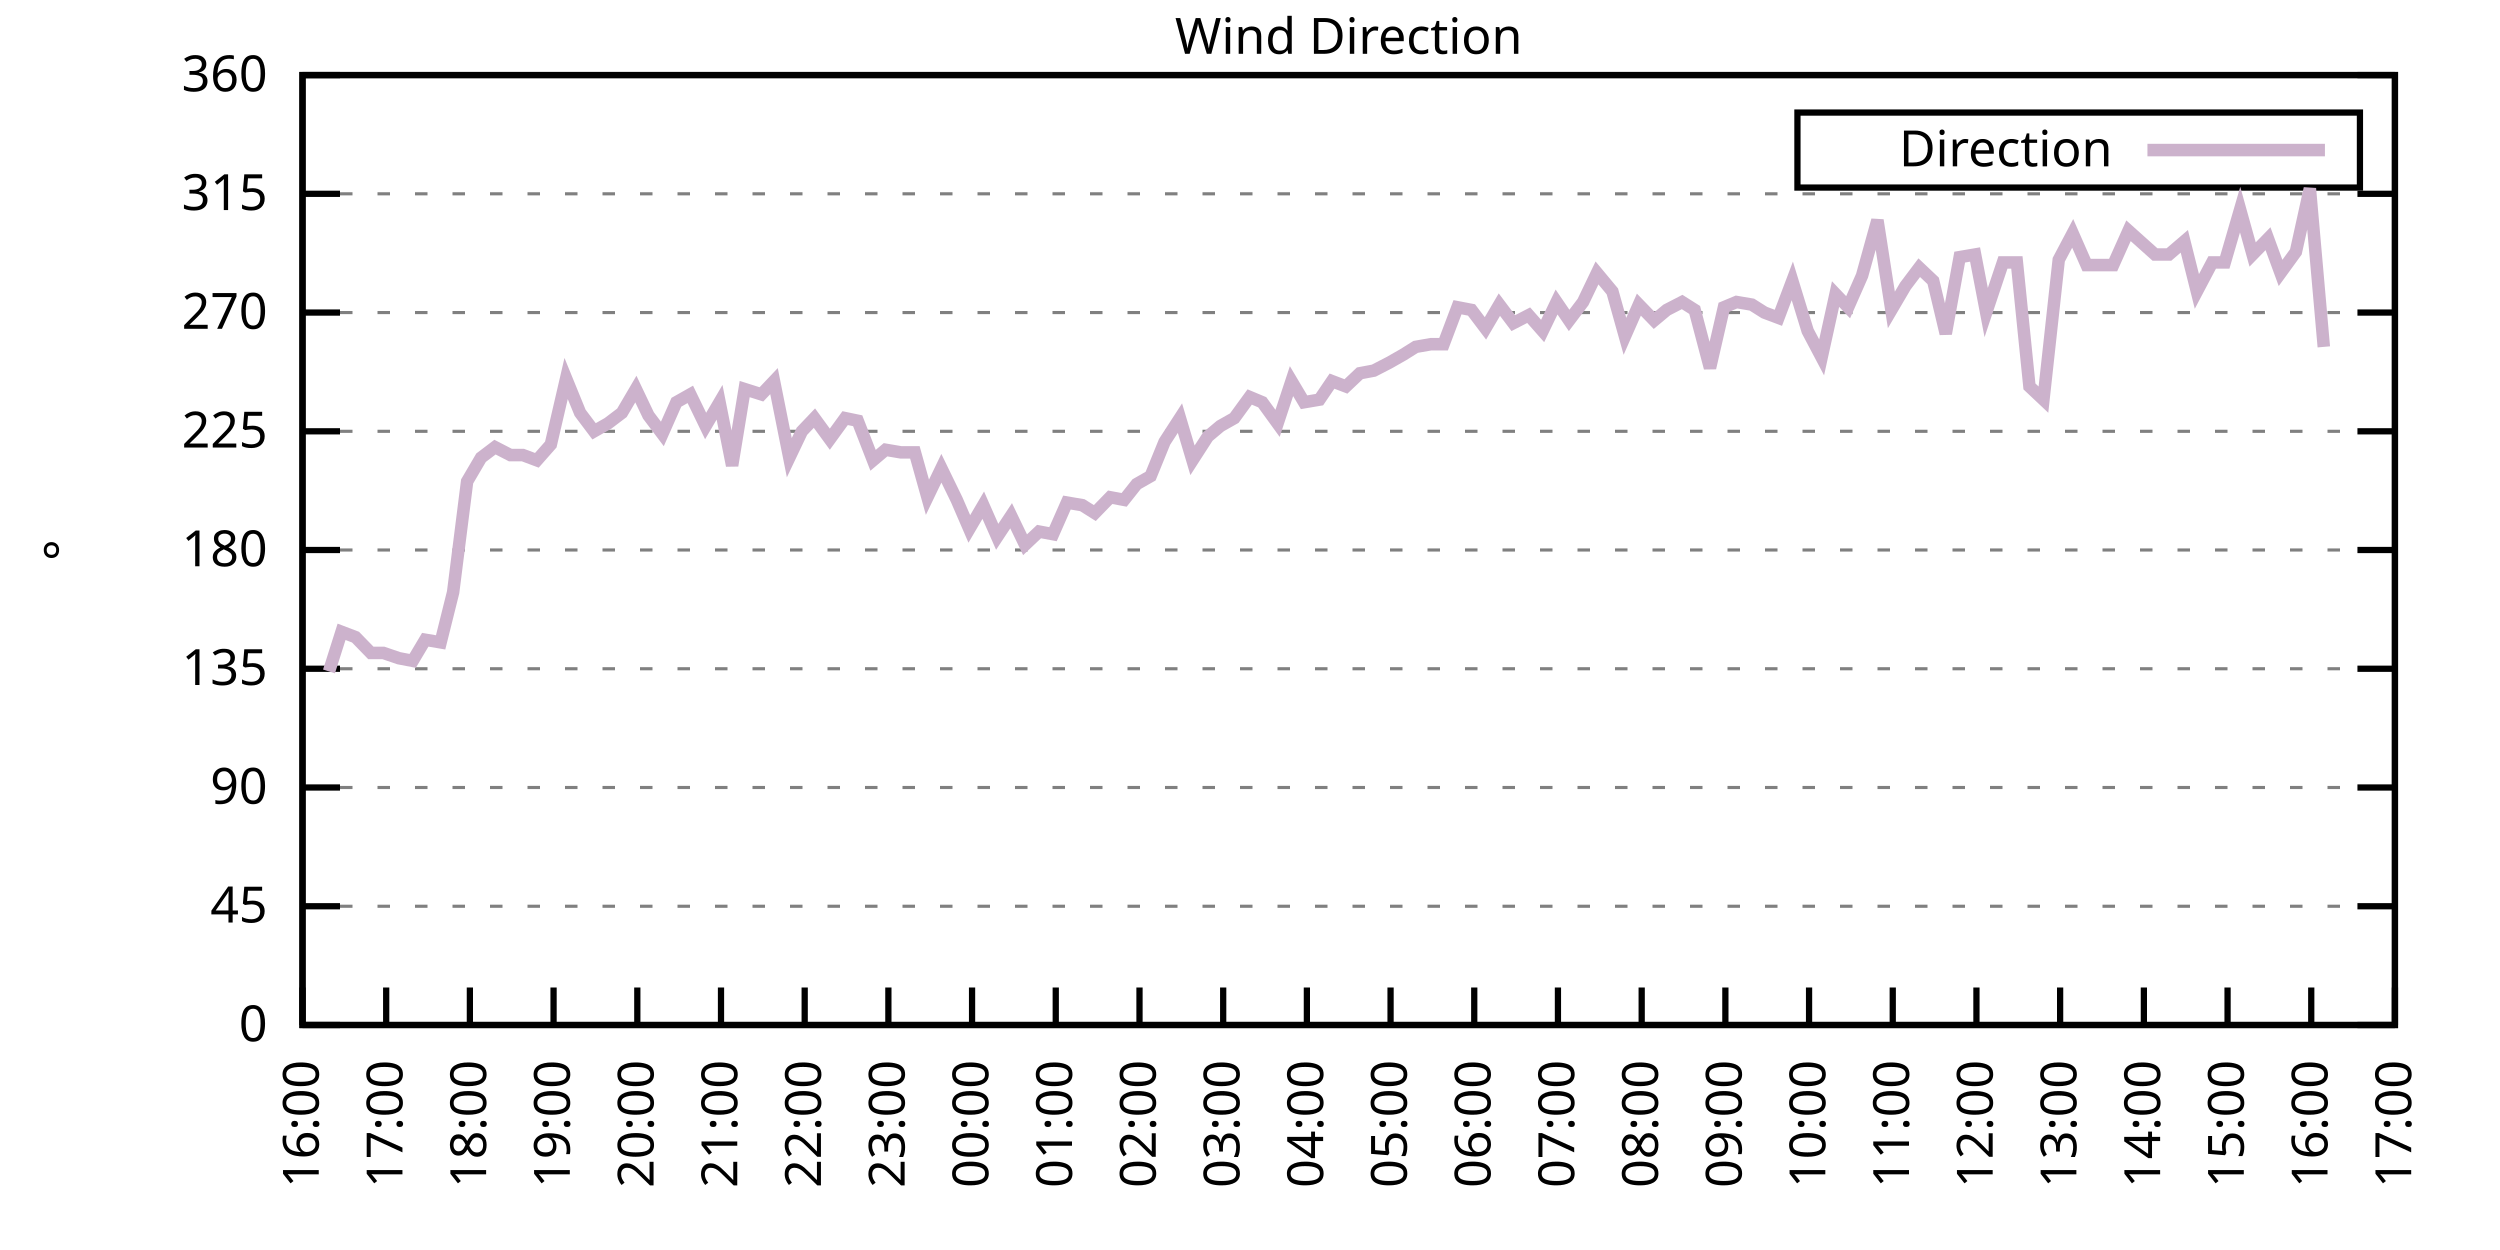
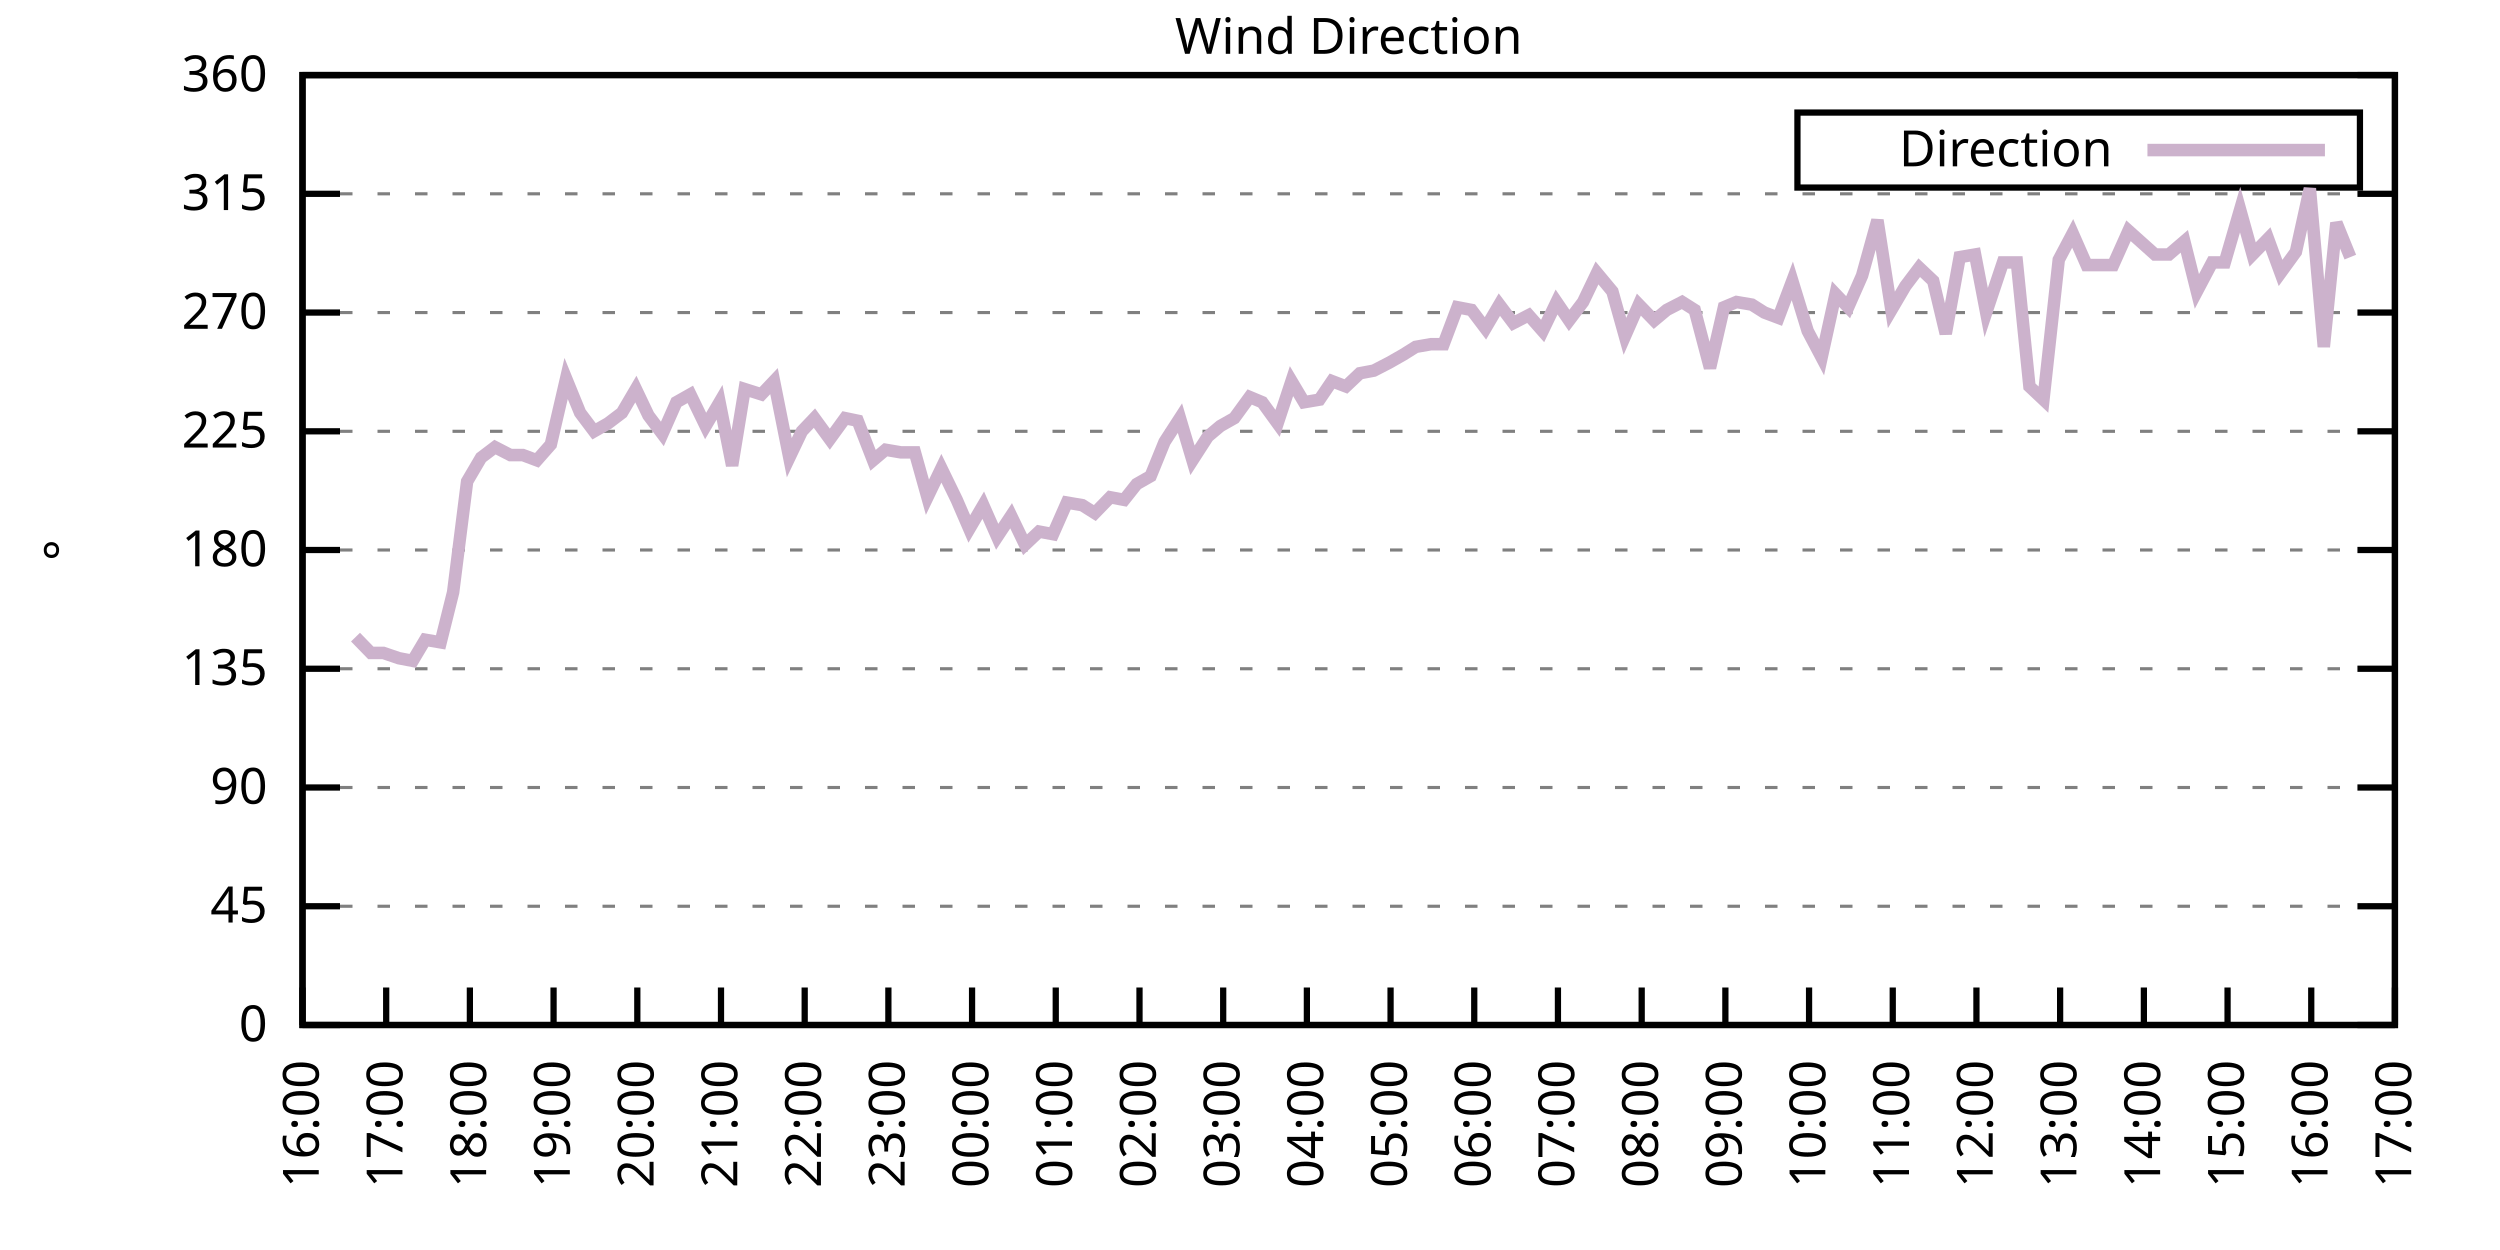
<svg xmlns="http://www.w3.org/2000/svg" xmlns:xlink="http://www.w3.org/1999/xlink" width="400" height="200" viewBox="0 0 400 200">
  <g id="gnuplot_canvas">
    <rect x="0" y="0" width="400" height="200" fill="none" />
    <defs>
      <circle id="gpDot" r="0.5" stroke-width="0.5" stroke="currentColor" />
      <path id="gpPt0" stroke-width="0.333" stroke="currentColor" d="M-1,0 h2 M0,-1 v2" />
      <path id="gpPt1" stroke-width="0.333" stroke="currentColor" d="M-1,-1 L1,1 M1,-1 L-1,1" />
      <path id="gpPt2" stroke-width="0.333" stroke="currentColor" d="M-1,0 L1,0 M0,-1 L0,1 M-1,-1 L1,1 M-1,1 L1,-1" />
      <rect id="gpPt3" stroke-width="0.333" stroke="currentColor" x="-1" y="-1" width="2" height="2" />
      <rect id="gpPt4" stroke-width="0.333" stroke="currentColor" fill="currentColor" x="-1" y="-1" width="2" height="2" />
      <circle id="gpPt5" stroke-width="0.333" stroke="currentColor" cx="0" cy="0" r="1" />
      <use xlink:href="#gpPt5" id="gpPt6" fill="currentColor" stroke="none" />
      <path id="gpPt7" stroke-width="0.333" stroke="currentColor" d="M0,-1.33 L-1.33,0.67 L1.33,0.67 z" />
      <use xlink:href="#gpPt7" id="gpPt8" fill="currentColor" stroke="none" />
      <use xlink:href="#gpPt7" id="gpPt9" stroke="currentColor" transform="rotate(180)" />
      <use xlink:href="#gpPt9" id="gpPt10" fill="currentColor" stroke="none" />
      <use xlink:href="#gpPt3" id="gpPt11" stroke="currentColor" transform="rotate(45)" />
      <use xlink:href="#gpPt11" id="gpPt12" fill="currentColor" stroke="none" />
      <path id="gpPt13" stroke-width="0.333" stroke="currentColor" d="M0,1.330 L1.265,0.411 L0.782,-1.067 L-0.782,-1.076 L-1.265,0.411 z" />
      <use xlink:href="#gpPt13" id="gpPt14" fill="currentColor" stroke="none" />
      <filter id="textbox" filterUnits="objectBoundingBox" x="0" y="0" height="1" width="1">
        <feFlood flood-color="white" flood-opacity="1" result="bgnd" />
        <feComposite in="SourceGraphic" in2="bgnd" operator="atop" />
      </filter>
      <filter id="greybox" filterUnits="objectBoundingBox" x="0" y="0" height="1" width="1">
        <feFlood flood-color="lightgrey" flood-opacity="1" result="grey" />
        <feComposite in="SourceGraphic" in2="grey" operator="atop" />
      </filter>
    </defs>
    <g fill="none" color="white" stroke="currentColor" stroke-width="1.00" stroke-linecap="butt" stroke-linejoin="miter">
</g>
    <g fill="none" color="black" stroke="currentColor" stroke-width="1.00" stroke-linecap="butt" stroke-linejoin="miter">
      <g stroke="none" shape-rendering="crispEdges">
        <polygon fill="rgb(255, 255, 255)" points="48.40,164.00 383.18,164.00 383.18,12.02 48.40,12.02 " />
      </g>
    </g>
    <g fill="none" color="black" stroke="currentColor" stroke-width="1.00" stroke-linecap="butt" stroke-linejoin="miter">
</g>
    <g fill="none" color="black" stroke="black" stroke-width="0.50" stroke-linecap="butt" stroke-linejoin="miter">
</g>
    <g fill="none" color="gray" stroke="currentColor" stroke-width="0.50" stroke-linecap="butt" stroke-linejoin="miter">
      <path stroke="gray" stroke-dasharray="2,4" class="gridline" d="M48.40,164.00 L383.19,164.00  " />
    </g>
    <g fill="none" color="gray" stroke="gray" stroke-width="1.00" stroke-linecap="butt" stroke-linejoin="miter">
</g>
    <g fill="none" color="black" stroke="currentColor" stroke-width="1.00" stroke-linecap="butt" stroke-linejoin="miter">
      <path stroke="black" d="M48.40,164.00 L54.40,164.00 M383.19,164.00 L377.19,164.00  " />
      <g transform="translate(42.80,166.60)" stroke="none" fill="black" font-family="Sans" font-size="8.00" text-anchor="end">
        <text>
          <tspan font-family="Sans"> 0</tspan>
        </text>
      </g>
    </g>
    <g fill="none" color="black" stroke="currentColor" stroke-width="1.00" stroke-linecap="butt" stroke-linejoin="miter">
</g>
    <g fill="none" color="black" stroke="black" stroke-width="0.50" stroke-linecap="butt" stroke-linejoin="miter">
</g>
    <g fill="none" color="gray" stroke="currentColor" stroke-width="0.50" stroke-linecap="butt" stroke-linejoin="miter">
      <path stroke="gray" stroke-dasharray="2,4" class="gridline" d="M48.40,145.00 L383.19,145.00  " />
    </g>
    <g fill="none" color="gray" stroke="gray" stroke-width="1.00" stroke-linecap="butt" stroke-linejoin="miter">
</g>
    <g fill="none" color="black" stroke="currentColor" stroke-width="1.00" stroke-linecap="butt" stroke-linejoin="miter">
      <path stroke="black" d="M48.40,145.00 L54.40,145.00 M383.19,145.00 L377.19,145.00  " />
      <g transform="translate(42.80,147.60)" stroke="none" fill="black" font-family="Sans" font-size="8.00" text-anchor="end">
        <text>
          <tspan font-family="Sans"> 45</tspan>
        </text>
      </g>
    </g>
    <g fill="none" color="black" stroke="currentColor" stroke-width="1.00" stroke-linecap="butt" stroke-linejoin="miter">
</g>
    <g fill="none" color="black" stroke="black" stroke-width="0.50" stroke-linecap="butt" stroke-linejoin="miter">
</g>
    <g fill="none" color="gray" stroke="currentColor" stroke-width="0.50" stroke-linecap="butt" stroke-linejoin="miter">
      <path stroke="gray" stroke-dasharray="2,4" class="gridline" d="M48.40,126.00 L383.19,126.00  " />
    </g>
    <g fill="none" color="gray" stroke="gray" stroke-width="1.00" stroke-linecap="butt" stroke-linejoin="miter">
</g>
    <g fill="none" color="black" stroke="currentColor" stroke-width="1.00" stroke-linecap="butt" stroke-linejoin="miter">
      <path stroke="black" d="M48.40,126.00 L54.40,126.00 M383.19,126.00 L377.19,126.00  " />
      <g transform="translate(42.80,128.60)" stroke="none" fill="black" font-family="Sans" font-size="8.00" text-anchor="end">
        <text>
          <tspan font-family="Sans"> 90</tspan>
        </text>
      </g>
    </g>
    <g fill="none" color="black" stroke="currentColor" stroke-width="1.00" stroke-linecap="butt" stroke-linejoin="miter">
</g>
    <g fill="none" color="black" stroke="black" stroke-width="0.50" stroke-linecap="butt" stroke-linejoin="miter">
</g>
    <g fill="none" color="gray" stroke="currentColor" stroke-width="0.50" stroke-linecap="butt" stroke-linejoin="miter">
      <path stroke="gray" stroke-dasharray="2,4" class="gridline" d="M48.40,107.00 L383.19,107.00  " />
    </g>
    <g fill="none" color="gray" stroke="gray" stroke-width="1.00" stroke-linecap="butt" stroke-linejoin="miter">
</g>
    <g fill="none" color="black" stroke="currentColor" stroke-width="1.00" stroke-linecap="butt" stroke-linejoin="miter">
      <path stroke="black" d="M48.40,107.00 L54.40,107.00 M383.19,107.00 L377.19,107.00  " />
      <g transform="translate(42.80,109.60)" stroke="none" fill="black" font-family="Sans" font-size="8.00" text-anchor="end">
        <text>
          <tspan font-family="Sans"> 135</tspan>
        </text>
      </g>
    </g>
    <g fill="none" color="black" stroke="currentColor" stroke-width="1.00" stroke-linecap="butt" stroke-linejoin="miter">
</g>
    <g fill="none" color="black" stroke="black" stroke-width="0.50" stroke-linecap="butt" stroke-linejoin="miter">
</g>
    <g fill="none" color="gray" stroke="currentColor" stroke-width="0.50" stroke-linecap="butt" stroke-linejoin="miter">
      <path stroke="gray" stroke-dasharray="2,4" class="gridline" d="M48.40,88.00 L383.19,88.00  " />
    </g>
    <g fill="none" color="gray" stroke="gray" stroke-width="1.00" stroke-linecap="butt" stroke-linejoin="miter">
</g>
    <g fill="none" color="black" stroke="currentColor" stroke-width="1.00" stroke-linecap="butt" stroke-linejoin="miter">
      <path stroke="black" d="M48.40,88.00 L54.40,88.00 M383.19,88.00 L377.19,88.00  " />
      <g transform="translate(42.80,90.60)" stroke="none" fill="black" font-family="Sans" font-size="8.00" text-anchor="end">
        <text>
          <tspan font-family="Sans"> 180</tspan>
        </text>
      </g>
    </g>
    <g fill="none" color="black" stroke="currentColor" stroke-width="1.00" stroke-linecap="butt" stroke-linejoin="miter">
</g>
    <g fill="none" color="black" stroke="black" stroke-width="0.50" stroke-linecap="butt" stroke-linejoin="miter">
</g>
    <g fill="none" color="gray" stroke="currentColor" stroke-width="0.50" stroke-linecap="butt" stroke-linejoin="miter">
      <path stroke="gray" stroke-dasharray="2,4" class="gridline" d="M48.40,69.01 L383.19,69.01  " />
    </g>
    <g fill="none" color="gray" stroke="gray" stroke-width="1.00" stroke-linecap="butt" stroke-linejoin="miter">
</g>
    <g fill="none" color="black" stroke="currentColor" stroke-width="1.00" stroke-linecap="butt" stroke-linejoin="miter">
      <path stroke="black" d="M48.40,69.01 L54.40,69.01 M383.19,69.01 L377.19,69.01  " />
      <g transform="translate(42.80,71.61)" stroke="none" fill="black" font-family="Sans" font-size="8.00" text-anchor="end">
        <text>
          <tspan font-family="Sans"> 225</tspan>
        </text>
      </g>
    </g>
    <g fill="none" color="black" stroke="currentColor" stroke-width="1.00" stroke-linecap="butt" stroke-linejoin="miter">
</g>
    <g fill="none" color="black" stroke="black" stroke-width="0.50" stroke-linecap="butt" stroke-linejoin="miter">
</g>
    <g fill="none" color="gray" stroke="currentColor" stroke-width="0.50" stroke-linecap="butt" stroke-linejoin="miter">
      <path stroke="gray" stroke-dasharray="2,4" class="gridline" d="M48.40,50.01 L383.19,50.01  " />
    </g>
    <g fill="none" color="gray" stroke="gray" stroke-width="1.00" stroke-linecap="butt" stroke-linejoin="miter">
</g>
    <g fill="none" color="black" stroke="currentColor" stroke-width="1.00" stroke-linecap="butt" stroke-linejoin="miter">
      <path stroke="black" d="M48.40,50.01 L54.40,50.01 M383.19,50.01 L377.19,50.01  " />
      <g transform="translate(42.80,52.61)" stroke="none" fill="black" font-family="Sans" font-size="8.00" text-anchor="end">
        <text>
          <tspan font-family="Sans"> 270</tspan>
        </text>
      </g>
    </g>
    <g fill="none" color="black" stroke="currentColor" stroke-width="1.00" stroke-linecap="butt" stroke-linejoin="miter">
</g>
    <g fill="none" color="black" stroke="black" stroke-width="0.50" stroke-linecap="butt" stroke-linejoin="miter">
</g>
    <g fill="none" color="gray" stroke="currentColor" stroke-width="0.50" stroke-linecap="butt" stroke-linejoin="miter">
      <path stroke="gray" stroke-dasharray="2,4" class="gridline" d="M48.40,31.01 L383.19,31.01  " />
    </g>
    <g fill="none" color="gray" stroke="gray" stroke-width="1.00" stroke-linecap="butt" stroke-linejoin="miter">
</g>
    <g fill="none" color="black" stroke="currentColor" stroke-width="1.00" stroke-linecap="butt" stroke-linejoin="miter">
      <path stroke="black" d="M48.40,31.01 L54.40,31.01 M383.19,31.01 L377.19,31.01  " />
      <g transform="translate(42.80,33.61)" stroke="none" fill="black" font-family="Sans" font-size="8.00" text-anchor="end">
        <text>
          <tspan font-family="Sans"> 315</tspan>
        </text>
      </g>
    </g>
    <g fill="none" color="black" stroke="currentColor" stroke-width="1.00" stroke-linecap="butt" stroke-linejoin="miter">
</g>
    <g fill="none" color="black" stroke="black" stroke-width="0.50" stroke-linecap="butt" stroke-linejoin="miter">
</g>
    <g fill="none" color="gray" stroke="currentColor" stroke-width="0.50" stroke-linecap="butt" stroke-linejoin="miter">
      <path stroke="gray" stroke-dasharray="2,4" class="gridline" d="M48.40,12.01 L383.19,12.01  " />
    </g>
    <g fill="none" color="gray" stroke="gray" stroke-width="1.00" stroke-linecap="butt" stroke-linejoin="miter">
</g>
    <g fill="none" color="black" stroke="currentColor" stroke-width="1.00" stroke-linecap="butt" stroke-linejoin="miter">
      <path stroke="black" d="M48.40,12.01 L54.40,12.01 M383.19,12.01 L377.19,12.01  " />
      <g transform="translate(42.80,14.61)" stroke="none" fill="black" font-family="Sans" font-size="8.00" text-anchor="end">
        <text>
          <tspan font-family="Sans"> 360</tspan>
        </text>
      </g>
    </g>
    <g fill="none" color="black" stroke="currentColor" stroke-width="1.00" stroke-linecap="butt" stroke-linejoin="miter">
      <path stroke="black" d="M48.40,164.00 L48.40,158.00  " />
      <g transform="translate(51.00,169.60) rotate(270.00)" stroke="none" fill="black" font-family="Sans" font-size="8.00" text-anchor="end">
        <text>
          <tspan font-family="Sans">16:00</tspan>
        </text>
      </g>
    </g>
    <g fill="none" color="black" stroke="currentColor" stroke-width="1.00" stroke-linecap="butt" stroke-linejoin="miter">
      <path stroke="black" d="M61.79,164.00 L61.79,158.00  " />
      <g transform="translate(64.39,169.60) rotate(270.00)" stroke="none" fill="black" font-family="Sans" font-size="8.00" text-anchor="end">
        <text>
          <tspan font-family="Sans">17:00</tspan>
        </text>
      </g>
    </g>
    <g fill="none" color="black" stroke="currentColor" stroke-width="1.00" stroke-linecap="butt" stroke-linejoin="miter">
      <path stroke="black" d="M75.18,164.00 L75.18,158.00  " />
      <g transform="translate(77.78,169.60) rotate(270.00)" stroke="none" fill="black" font-family="Sans" font-size="8.00" text-anchor="end">
        <text>
          <tspan font-family="Sans">18:00</tspan>
        </text>
      </g>
    </g>
    <g fill="none" color="black" stroke="currentColor" stroke-width="1.00" stroke-linecap="butt" stroke-linejoin="miter">
      <path stroke="black" d="M88.57,164.00 L88.57,158.00  " />
      <g transform="translate(91.17,169.60) rotate(270.00)" stroke="none" fill="black" font-family="Sans" font-size="8.00" text-anchor="end">
        <text>
          <tspan font-family="Sans">19:00</tspan>
        </text>
      </g>
    </g>
    <g fill="none" color="black" stroke="currentColor" stroke-width="1.00" stroke-linecap="butt" stroke-linejoin="miter">
      <path stroke="black" d="M101.97,164.00 L101.97,158.00  " />
      <g transform="translate(104.57,169.60) rotate(270.00)" stroke="none" fill="black" font-family="Sans" font-size="8.00" text-anchor="end">
        <text>
          <tspan font-family="Sans">20:00</tspan>
        </text>
      </g>
    </g>
    <g fill="none" color="black" stroke="currentColor" stroke-width="1.00" stroke-linecap="butt" stroke-linejoin="miter">
      <path stroke="black" d="M115.36,164.00 L115.36,158.00  " />
      <g transform="translate(117.96,169.60) rotate(270.00)" stroke="none" fill="black" font-family="Sans" font-size="8.00" text-anchor="end">
        <text>
          <tspan font-family="Sans">21:00</tspan>
        </text>
      </g>
    </g>
    <g fill="none" color="black" stroke="currentColor" stroke-width="1.00" stroke-linecap="butt" stroke-linejoin="miter">
      <path stroke="black" d="M128.75,164.00 L128.75,158.00  " />
      <g transform="translate(131.35,169.60) rotate(270.00)" stroke="none" fill="black" font-family="Sans" font-size="8.00" text-anchor="end">
        <text>
          <tspan font-family="Sans">22:00</tspan>
        </text>
      </g>
    </g>
    <g fill="none" color="black" stroke="currentColor" stroke-width="1.00" stroke-linecap="butt" stroke-linejoin="miter">
      <path stroke="black" d="M142.14,164.00 L142.14,158.00  " />
      <g transform="translate(144.74,169.60) rotate(270.00)" stroke="none" fill="black" font-family="Sans" font-size="8.00" text-anchor="end">
        <text>
          <tspan font-family="Sans">23:00</tspan>
        </text>
      </g>
    </g>
    <g fill="none" color="black" stroke="currentColor" stroke-width="1.00" stroke-linecap="butt" stroke-linejoin="miter">
      <path stroke="black" d="M155.53,164.00 L155.53,158.00  " />
      <g transform="translate(158.13,169.60) rotate(270.00)" stroke="none" fill="black" font-family="Sans" font-size="8.00" text-anchor="end">
        <text>
          <tspan font-family="Sans">00:00</tspan>
        </text>
      </g>
    </g>
    <g fill="none" color="black" stroke="currentColor" stroke-width="1.00" stroke-linecap="butt" stroke-linejoin="miter">
      <path stroke="black" d="M168.92,164.00 L168.92,158.00  " />
      <g transform="translate(171.52,169.60) rotate(270.00)" stroke="none" fill="black" font-family="Sans" font-size="8.00" text-anchor="end">
        <text>
          <tspan font-family="Sans">01:00</tspan>
        </text>
      </g>
    </g>
    <g fill="none" color="black" stroke="currentColor" stroke-width="1.00" stroke-linecap="butt" stroke-linejoin="miter">
      <path stroke="black" d="M182.32,164.00 L182.32,158.00  " />
      <g transform="translate(184.92,169.60) rotate(270.00)" stroke="none" fill="black" font-family="Sans" font-size="8.00" text-anchor="end">
        <text>
          <tspan font-family="Sans">02:00</tspan>
        </text>
      </g>
    </g>
    <g fill="none" color="black" stroke="currentColor" stroke-width="1.00" stroke-linecap="butt" stroke-linejoin="miter">
      <path stroke="black" d="M195.71,164.00 L195.71,158.00  " />
      <g transform="translate(198.31,169.60) rotate(270.00)" stroke="none" fill="black" font-family="Sans" font-size="8.00" text-anchor="end">
        <text>
          <tspan font-family="Sans">03:00</tspan>
        </text>
      </g>
    </g>
    <g fill="none" color="black" stroke="currentColor" stroke-width="1.00" stroke-linecap="butt" stroke-linejoin="miter">
      <path stroke="black" d="M209.10,164.00 L209.10,158.00  " />
      <g transform="translate(211.70,169.60) rotate(270.00)" stroke="none" fill="black" font-family="Sans" font-size="8.00" text-anchor="end">
        <text>
          <tspan font-family="Sans">04:00</tspan>
        </text>
      </g>
    </g>
    <g fill="none" color="black" stroke="currentColor" stroke-width="1.00" stroke-linecap="butt" stroke-linejoin="miter">
      <path stroke="black" d="M222.49,164.00 L222.49,158.00  " />
      <g transform="translate(225.09,169.60) rotate(270.00)" stroke="none" fill="black" font-family="Sans" font-size="8.00" text-anchor="end">
        <text>
          <tspan font-family="Sans">05:00</tspan>
        </text>
      </g>
    </g>
    <g fill="none" color="black" stroke="currentColor" stroke-width="1.00" stroke-linecap="butt" stroke-linejoin="miter">
      <path stroke="black" d="M235.88,164.00 L235.88,158.00  " />
      <g transform="translate(238.48,169.60) rotate(270.00)" stroke="none" fill="black" font-family="Sans" font-size="8.00" text-anchor="end">
        <text>
          <tspan font-family="Sans">06:00</tspan>
        </text>
      </g>
    </g>
    <g fill="none" color="black" stroke="currentColor" stroke-width="1.00" stroke-linecap="butt" stroke-linejoin="miter">
      <path stroke="black" d="M249.27,164.00 L249.27,158.00  " />
      <g transform="translate(251.87,169.60) rotate(270.00)" stroke="none" fill="black" font-family="Sans" font-size="8.00" text-anchor="end">
        <text>
          <tspan font-family="Sans">07:00</tspan>
        </text>
      </g>
    </g>
    <g fill="none" color="black" stroke="currentColor" stroke-width="1.00" stroke-linecap="butt" stroke-linejoin="miter">
      <path stroke="black" d="M262.67,164.00 L262.67,158.00  " />
      <g transform="translate(265.27,169.60) rotate(270.00)" stroke="none" fill="black" font-family="Sans" font-size="8.00" text-anchor="end">
        <text>
          <tspan font-family="Sans">08:00</tspan>
        </text>
      </g>
    </g>
    <g fill="none" color="black" stroke="currentColor" stroke-width="1.00" stroke-linecap="butt" stroke-linejoin="miter">
      <path stroke="black" d="M276.06,164.00 L276.06,158.00  " />
      <g transform="translate(278.66,169.60) rotate(270.00)" stroke="none" fill="black" font-family="Sans" font-size="8.00" text-anchor="end">
        <text>
          <tspan font-family="Sans">09:00</tspan>
        </text>
      </g>
    </g>
    <g fill="none" color="black" stroke="currentColor" stroke-width="1.00" stroke-linecap="butt" stroke-linejoin="miter">
      <path stroke="black" d="M289.45,164.00 L289.45,158.00  " />
      <g transform="translate(292.05,169.60) rotate(270.00)" stroke="none" fill="black" font-family="Sans" font-size="8.00" text-anchor="end">
        <text>
          <tspan font-family="Sans">10:00</tspan>
        </text>
      </g>
    </g>
    <g fill="none" color="black" stroke="currentColor" stroke-width="1.00" stroke-linecap="butt" stroke-linejoin="miter">
      <path stroke="black" d="M302.84,164.00 L302.84,158.00  " />
      <g transform="translate(305.44,169.60) rotate(270.00)" stroke="none" fill="black" font-family="Sans" font-size="8.00" text-anchor="end">
        <text>
          <tspan font-family="Sans">11:00</tspan>
        </text>
      </g>
    </g>
    <g fill="none" color="black" stroke="currentColor" stroke-width="1.00" stroke-linecap="butt" stroke-linejoin="miter">
      <path stroke="black" d="M316.23,164.00 L316.23,158.00  " />
      <g transform="translate(318.83,169.60) rotate(270.00)" stroke="none" fill="black" font-family="Sans" font-size="8.00" text-anchor="end">
        <text>
          <tspan font-family="Sans">12:00</tspan>
        </text>
      </g>
    </g>
    <g fill="none" color="black" stroke="currentColor" stroke-width="1.00" stroke-linecap="butt" stroke-linejoin="miter">
      <path stroke="black" d="M329.62,164.00 L329.62,158.00  " />
      <g transform="translate(332.22,169.60) rotate(270.00)" stroke="none" fill="black" font-family="Sans" font-size="8.00" text-anchor="end">
        <text>
          <tspan font-family="Sans">13:00</tspan>
        </text>
      </g>
    </g>
    <g fill="none" color="black" stroke="currentColor" stroke-width="1.00" stroke-linecap="butt" stroke-linejoin="miter">
      <path stroke="black" d="M343.02,164.00 L343.02,158.00  " />
      <g transform="translate(345.62,169.60) rotate(270.00)" stroke="none" fill="black" font-family="Sans" font-size="8.00" text-anchor="end">
        <text>
          <tspan font-family="Sans">14:00</tspan>
        </text>
      </g>
    </g>
    <g fill="none" color="black" stroke="currentColor" stroke-width="1.00" stroke-linecap="butt" stroke-linejoin="miter">
      <path stroke="black" d="M356.41,164.00 L356.41,158.00  " />
      <g transform="translate(359.01,169.60) rotate(270.00)" stroke="none" fill="black" font-family="Sans" font-size="8.00" text-anchor="end">
        <text>
          <tspan font-family="Sans">15:00</tspan>
        </text>
      </g>
    </g>
    <g fill="none" color="black" stroke="currentColor" stroke-width="1.00" stroke-linecap="butt" stroke-linejoin="miter">
      <path stroke="black" d="M369.80,164.00 L369.80,158.00  " />
      <g transform="translate(372.40,169.60) rotate(270.00)" stroke="none" fill="black" font-family="Sans" font-size="8.00" text-anchor="end">
        <text>
          <tspan font-family="Sans">16:00</tspan>
        </text>
      </g>
    </g>
    <g fill="none" color="black" stroke="currentColor" stroke-width="1.00" stroke-linecap="butt" stroke-linejoin="miter">
      <path stroke="black" d="M383.19,164.00 L383.19,158.00  " />
      <g transform="translate(385.79,169.60) rotate(270.00)" stroke="none" fill="black" font-family="Sans" font-size="8.00" text-anchor="end">
        <text>
          <tspan font-family="Sans">17:00</tspan>
        </text>
      </g>
    </g>
    <g fill="none" color="black" stroke="currentColor" stroke-width="1.00" stroke-linecap="butt" stroke-linejoin="miter">
</g>
    <g fill="none" color="black" stroke="currentColor" stroke-width="1.00" stroke-linecap="butt" stroke-linejoin="miter">
      <path stroke="black" d="M48.40,12.01 L48.40,164.00 L383.19,164.00 L383.19,12.01 L48.40,12.01 Z  " />
    </g>
    <g fill="none" color="black" stroke="currentColor" stroke-width="1.00" stroke-linecap="butt" stroke-linejoin="miter">
</g>
    <g fill="none" color="black" stroke="currentColor" stroke-width="1.00" stroke-linecap="butt" stroke-linejoin="miter">
      <path stroke="black" d="M287.59,30.01 L287.59,18.01 L377.59,18.01 L377.59,30.01 L287.59,30.01 Z  " />
    </g>
    <g id="Wind_direction_plot_1">
      <g fill="none" color="white" stroke="black" stroke-width="2.00" stroke-linecap="butt" stroke-linejoin="miter">
</g>
      <g fill="none" color="black" stroke="currentColor" stroke-width="2.00" stroke-linecap="butt" stroke-linejoin="miter">
        <g transform="translate(337.99,26.61)" stroke="none" fill="black" font-family="Sans" font-size="8.00" text-anchor="end">
          <text>
            <tspan font-family="Sans">Direction</tspan>
          </text>
        </g>
      </g>
      <g fill="none" color="black" stroke="currentColor" stroke-width="2.00" stroke-linecap="butt" stroke-linejoin="miter">
-         <path stroke="rgb(204, 178, 204)" d="M343.59,24.01 L371.99,24.01 M52.64,107.43 L54.65,101.09 L56.88,101.94 L59.34,104.47 L61.35,104.47 L63.80,105.31   L66.03,105.74 L68.04,102.36 L70.50,102.78 L72.50,94.76 L74.74,77.03 L76.97,73.23 L79.20,71.54 L81.66,72.81   L83.66,72.81 L85.90,73.65 L88.13,71.12 L90.58,60.56 L92.82,66.05 L95.05,69.01 L97.28,67.74 L99.51,66.05   L101.74,62.25 L103.75,66.47 L105.98,69.43 L108.22,64.36 L110.45,63.10 L112.90,68.16 L115.13,64.36 L117.14,74.49   L119.15,62.25 L121.83,63.10 L123.84,60.98 L126.29,73.23 L128.30,69.01 L130.31,66.90 L132.77,70.27 L135.22,66.90   L137.23,67.32 L139.69,73.65 L141.69,71.96 L144.15,72.38 L146.38,72.38 L148.39,79.56 L150.62,74.92 L153.08,79.98   L155.09,84.63 L157.32,80.83 L159.55,85.89 L161.78,82.52 L164.01,87.16 L166.25,85.05 L168.48,85.47 L170.71,80.41   L173.17,80.83 L175.17,82.09 L177.63,79.56 L179.86,79.98 L181.87,77.45 L184.10,76.18 L186.33,70.70 L188.79,66.90   L190.80,73.65 L193.25,69.85 L195.26,68.16 L197.49,66.90 L199.95,63.52 L201.96,64.36 L204.41,67.74 L206.64,60.98   L208.65,64.36 L211.11,63.94 L213.12,60.98 L215.35,61.83 L217.58,59.72 L219.81,59.30 L222.27,58.03 L224.50,56.76   L226.51,55.50 L228.96,55.07 L230.97,55.07 L233.20,49.16 L235.44,49.59 L237.67,52.54 L239.90,48.74 L242.13,51.70   L244.59,50.43 L246.82,52.96 L249.05,48.32 L251.06,51.27 L253.29,48.32 L255.52,43.67 L257.98,46.63 L259.99,53.81   L262.22,48.74 L264.67,51.27 L266.68,49.59 L269.14,48.32 L271.15,49.59 L273.60,58.87 L275.83,49.16 L277.84,48.32   L280.30,48.74 L282.31,50.01 L284.54,50.85 L286.77,44.94 L289.23,52.96 L291.46,57.18 L293.69,47.05 L295.70,49.16   L297.93,44.10 L300.39,35.23 L302.62,49.59 L304.85,45.79 L307.08,42.83 L309.31,44.94 L311.32,53.39 L313.55,41.14   L316.01,40.72 L317.79,50.01 L320.47,41.99 L322.70,41.99 L324.71,61.83 L326.95,63.94 L329.40,41.56 L331.63,37.34   L333.86,42.41 L336.10,42.41 L338.10,42.41 L340.56,36.92 L344.80,40.72 L347.03,40.72 L349.49,38.61 L351.50,46.63   L353.95,41.99 L355.96,41.99 L358.42,33.54 L360.42,40.72 L362.88,38.19 L364.89,43.67 L367.34,40.30 L369.58,30.16   L371.81,55.50  " />
+         <path stroke="rgb(204, 178, 204)" d="M343.59,24.01 L371.99,24.01 M56.88,101.94 L59.34,104.47 L61.35,104.47 L63.80,105.31 L66.03,105.74 L68.04,102.36   L70.50,102.78 L72.50,94.76 L74.74,77.03 L76.97,73.23 L79.20,71.54 L81.66,72.81 L83.66,72.81 L85.90,73.65   L88.13,71.12 L90.58,60.56 L92.82,66.05 L95.05,69.01 L97.28,67.74 L99.51,66.05 L101.74,62.25 L103.75,66.47   L105.98,69.43 L108.22,64.36 L110.45,63.10 L112.90,68.16 L115.13,64.36 L117.14,74.49 L119.15,62.25 L121.83,63.10   L123.84,60.98 L126.29,73.23 L128.30,69.01 L130.31,66.90 L132.77,70.27 L135.22,66.90 L137.23,67.32 L139.69,73.65   L141.69,71.96 L144.15,72.38 L146.38,72.38 L148.39,79.56 L150.62,74.92 L153.08,79.98 L155.09,84.63 L157.32,80.83   L159.55,85.89 L161.78,82.52 L164.01,87.16 L166.25,85.05 L168.48,85.47 L170.71,80.41 L173.17,80.83 L175.17,82.09   L177.63,79.56 L179.86,79.98 L181.87,77.45 L184.10,76.18 L186.33,70.70 L188.79,66.90 L190.80,73.65 L193.25,69.85   L195.26,68.16 L197.49,66.90 L199.95,63.52 L201.96,64.36 L204.41,67.74 L206.64,60.98 L208.65,64.36 L211.11,63.94   L213.12,60.98 L215.35,61.83 L217.58,59.72 L219.81,59.30 L222.27,58.03 L224.50,56.76 L226.51,55.50 L228.96,55.07   L230.97,55.07 L233.20,49.16 L235.44,49.59 L237.67,52.54 L239.90,48.74 L242.13,51.70 L244.59,50.43 L246.82,52.96   L249.05,48.32 L251.06,51.27 L253.29,48.32 L255.52,43.67 L257.98,46.63 L259.99,53.81 L262.22,48.74 L264.67,51.27   L266.68,49.59 L269.14,48.32 L271.15,49.59 L273.60,58.87 L275.83,49.16 L277.84,48.32 L280.30,48.74 L282.31,50.01   L284.54,50.85 L286.77,44.94 L289.23,52.96 L291.46,57.18 L293.69,47.05 L295.70,49.16 L297.93,44.10 L300.39,35.23   L302.62,49.59 L304.85,45.79 L307.08,42.83 L309.31,44.94 L311.32,53.39 L313.55,41.14 L316.01,40.72 L317.79,50.01   L320.47,41.99 L322.70,41.99 L324.71,61.83 L326.95,63.94 L329.40,41.56 L331.63,37.34 L333.86,42.41 L336.10,42.41   L338.10,42.41 L340.56,36.92 L344.80,40.72 L347.03,40.72 L349.49,38.61 L351.50,46.63 L353.95,41.99 L355.96,41.99   L358.42,33.54 L360.42,40.72 L362.88,38.19 L364.89,43.67 L367.34,40.30 L369.58,30.16 L371.81,55.50 L373.82,35.65   L376.05,41.14  " />
      </g>
    </g>
    <g fill="none" color="black" stroke="currentColor" stroke-width="2.00" stroke-linecap="butt" stroke-linejoin="miter">
</g>
    <g fill="none" color="black" stroke="black" stroke-width="1.00" stroke-linecap="butt" stroke-linejoin="miter">
</g>
    <g fill="none" color="black" stroke="currentColor" stroke-width="1.00" stroke-linecap="butt" stroke-linejoin="miter">
      <path stroke="black" d="M48.40,12.01 L48.40,164.00 L383.19,164.00 L383.19,12.01 L48.40,12.01 Z  " />
      <g transform="translate(12.80,88.01) rotate(270.00)" stroke="none" fill="black" font-family="Sans" font-size="8.00" text-anchor="middle">
        <text>
          <tspan font-family="Sans">°</tspan>
        </text>
      </g>
    </g>
    <g fill="none" color="black" stroke="currentColor" stroke-width="1.00" stroke-linecap="butt" stroke-linejoin="miter">
</g>
    <g fill="none" color="black" stroke="currentColor" stroke-width="1.00" stroke-linecap="butt" stroke-linejoin="miter">
      <g transform="translate(215.79,8.61)" stroke="none" fill="black" font-family="Sans" font-size="8.00" text-anchor="middle">
        <text>
          <tspan font-family="Sans">Wind Direction</tspan>
        </text>
      </g>
    </g>
    <g fill="none" color="black" stroke="currentColor" stroke-width="1.00" stroke-linecap="butt" stroke-linejoin="miter">
</g>
  </g>
</svg>
